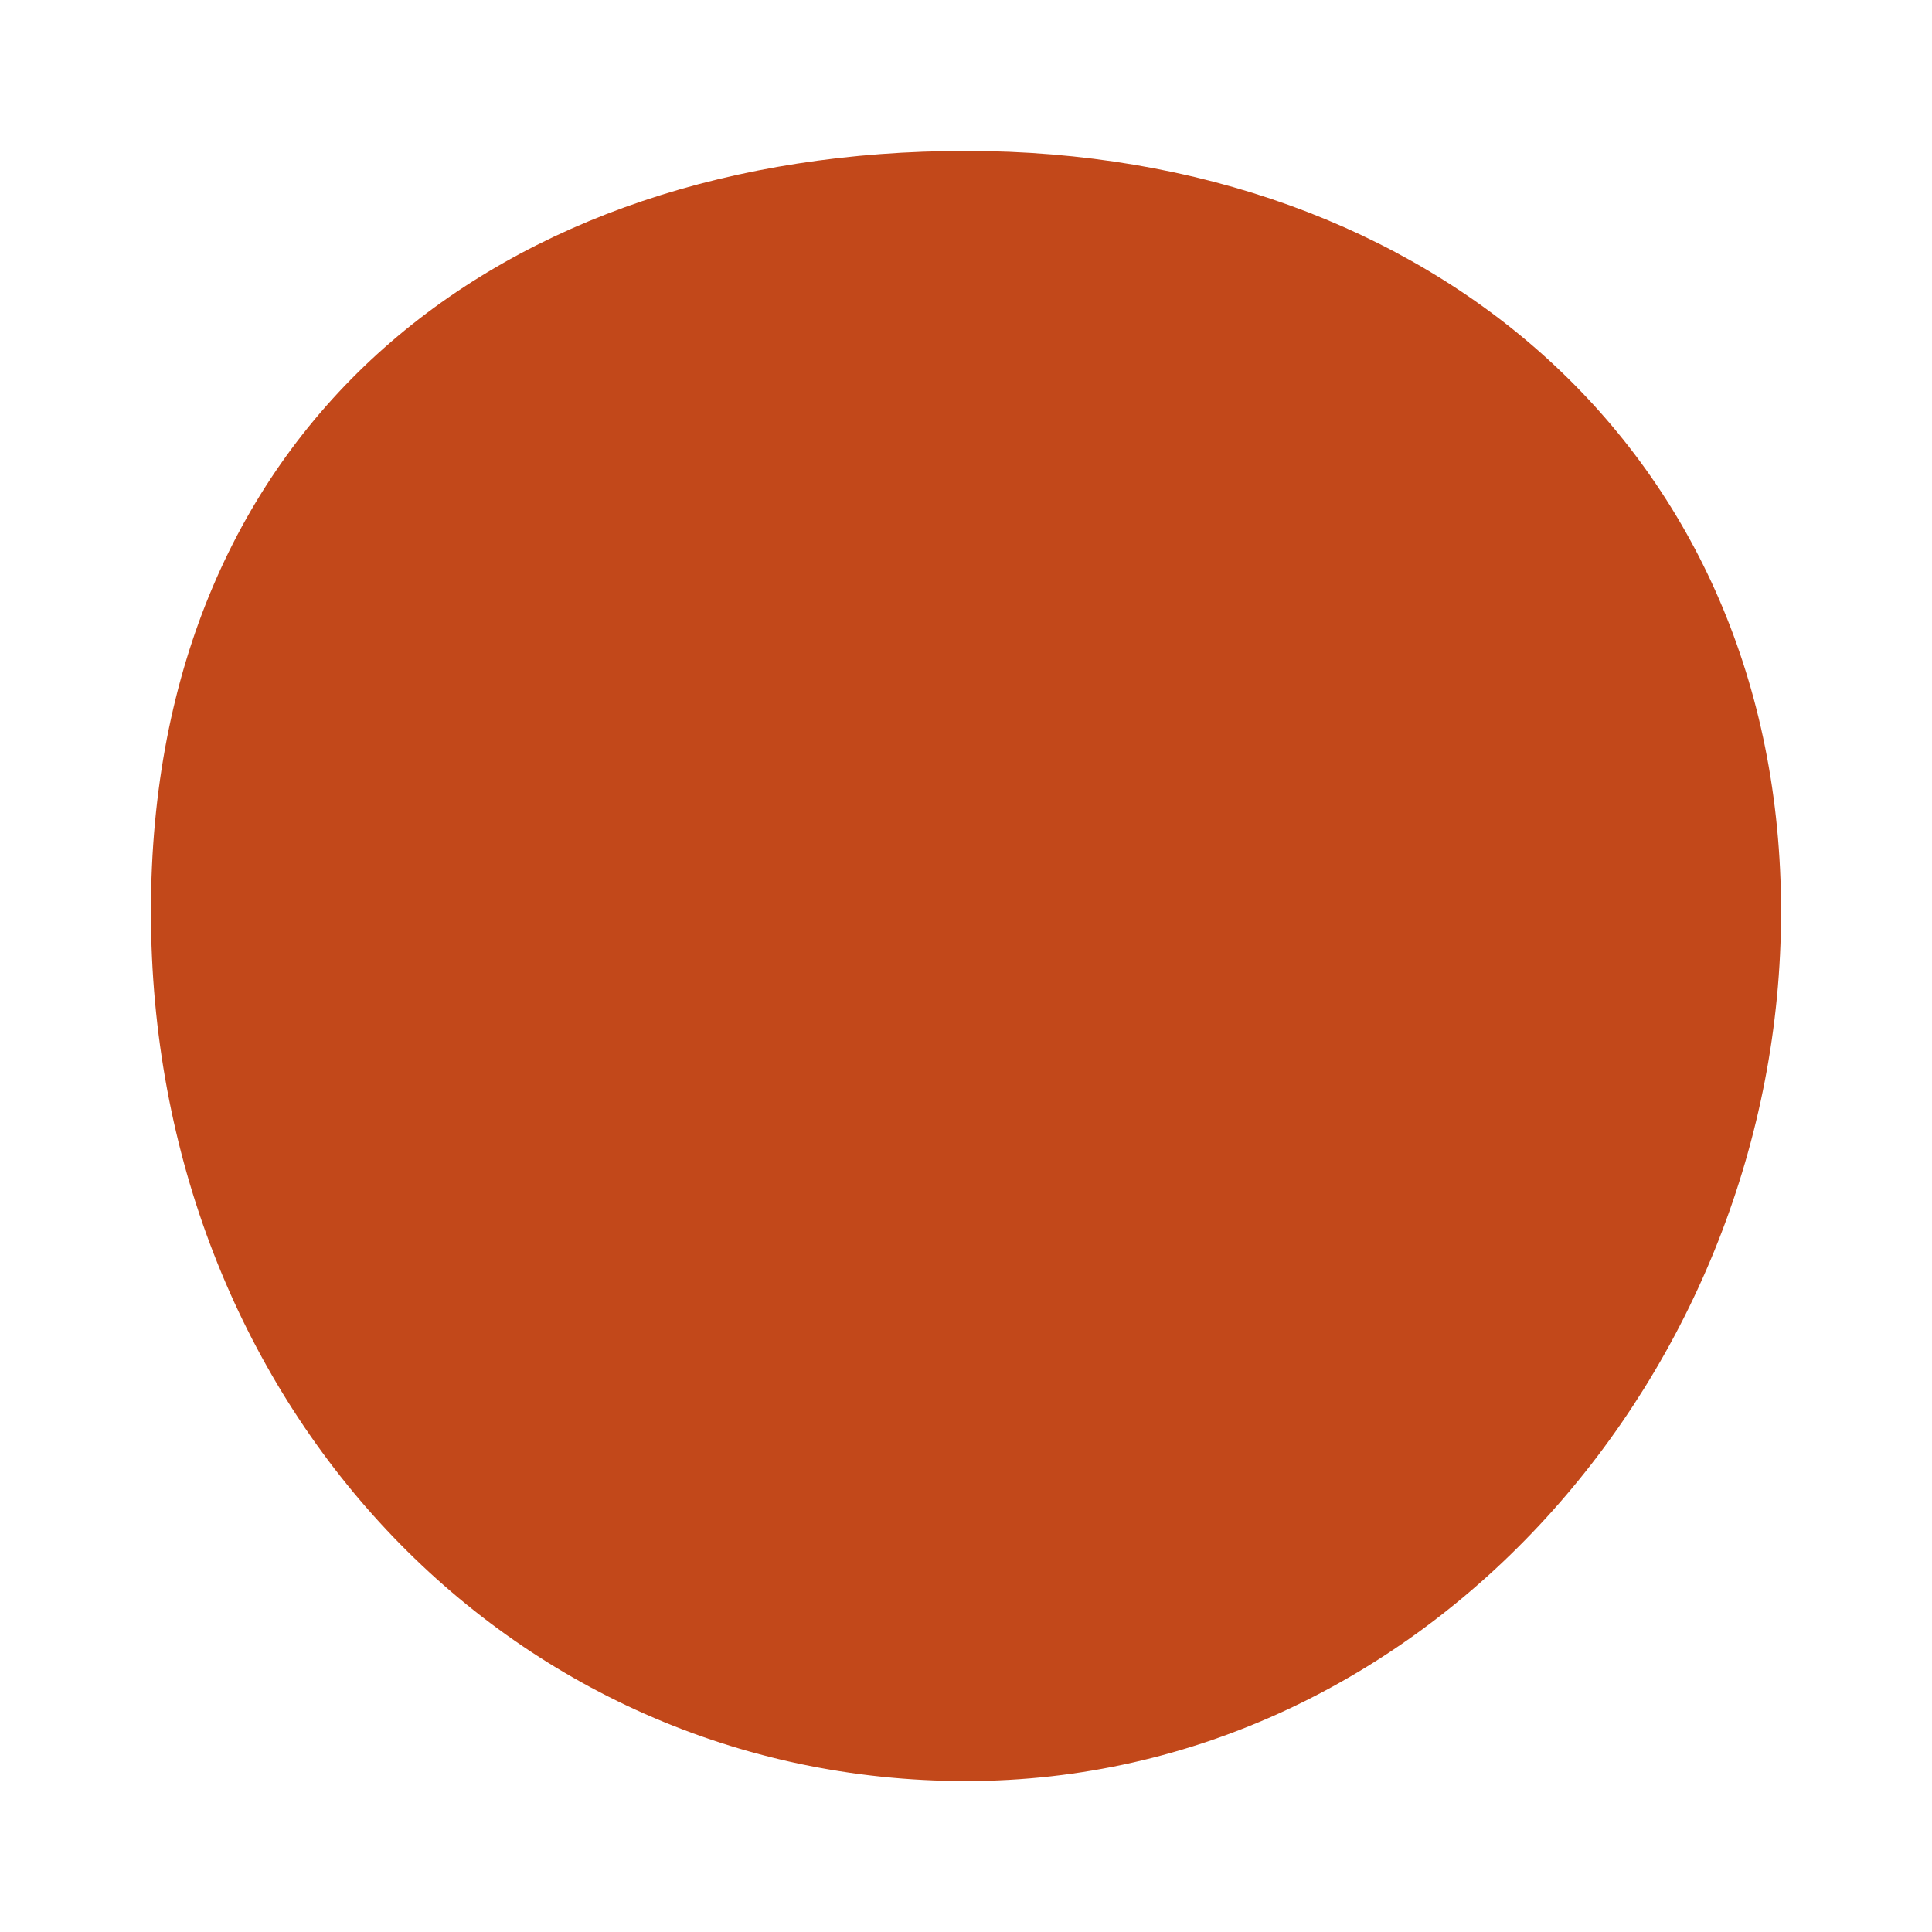
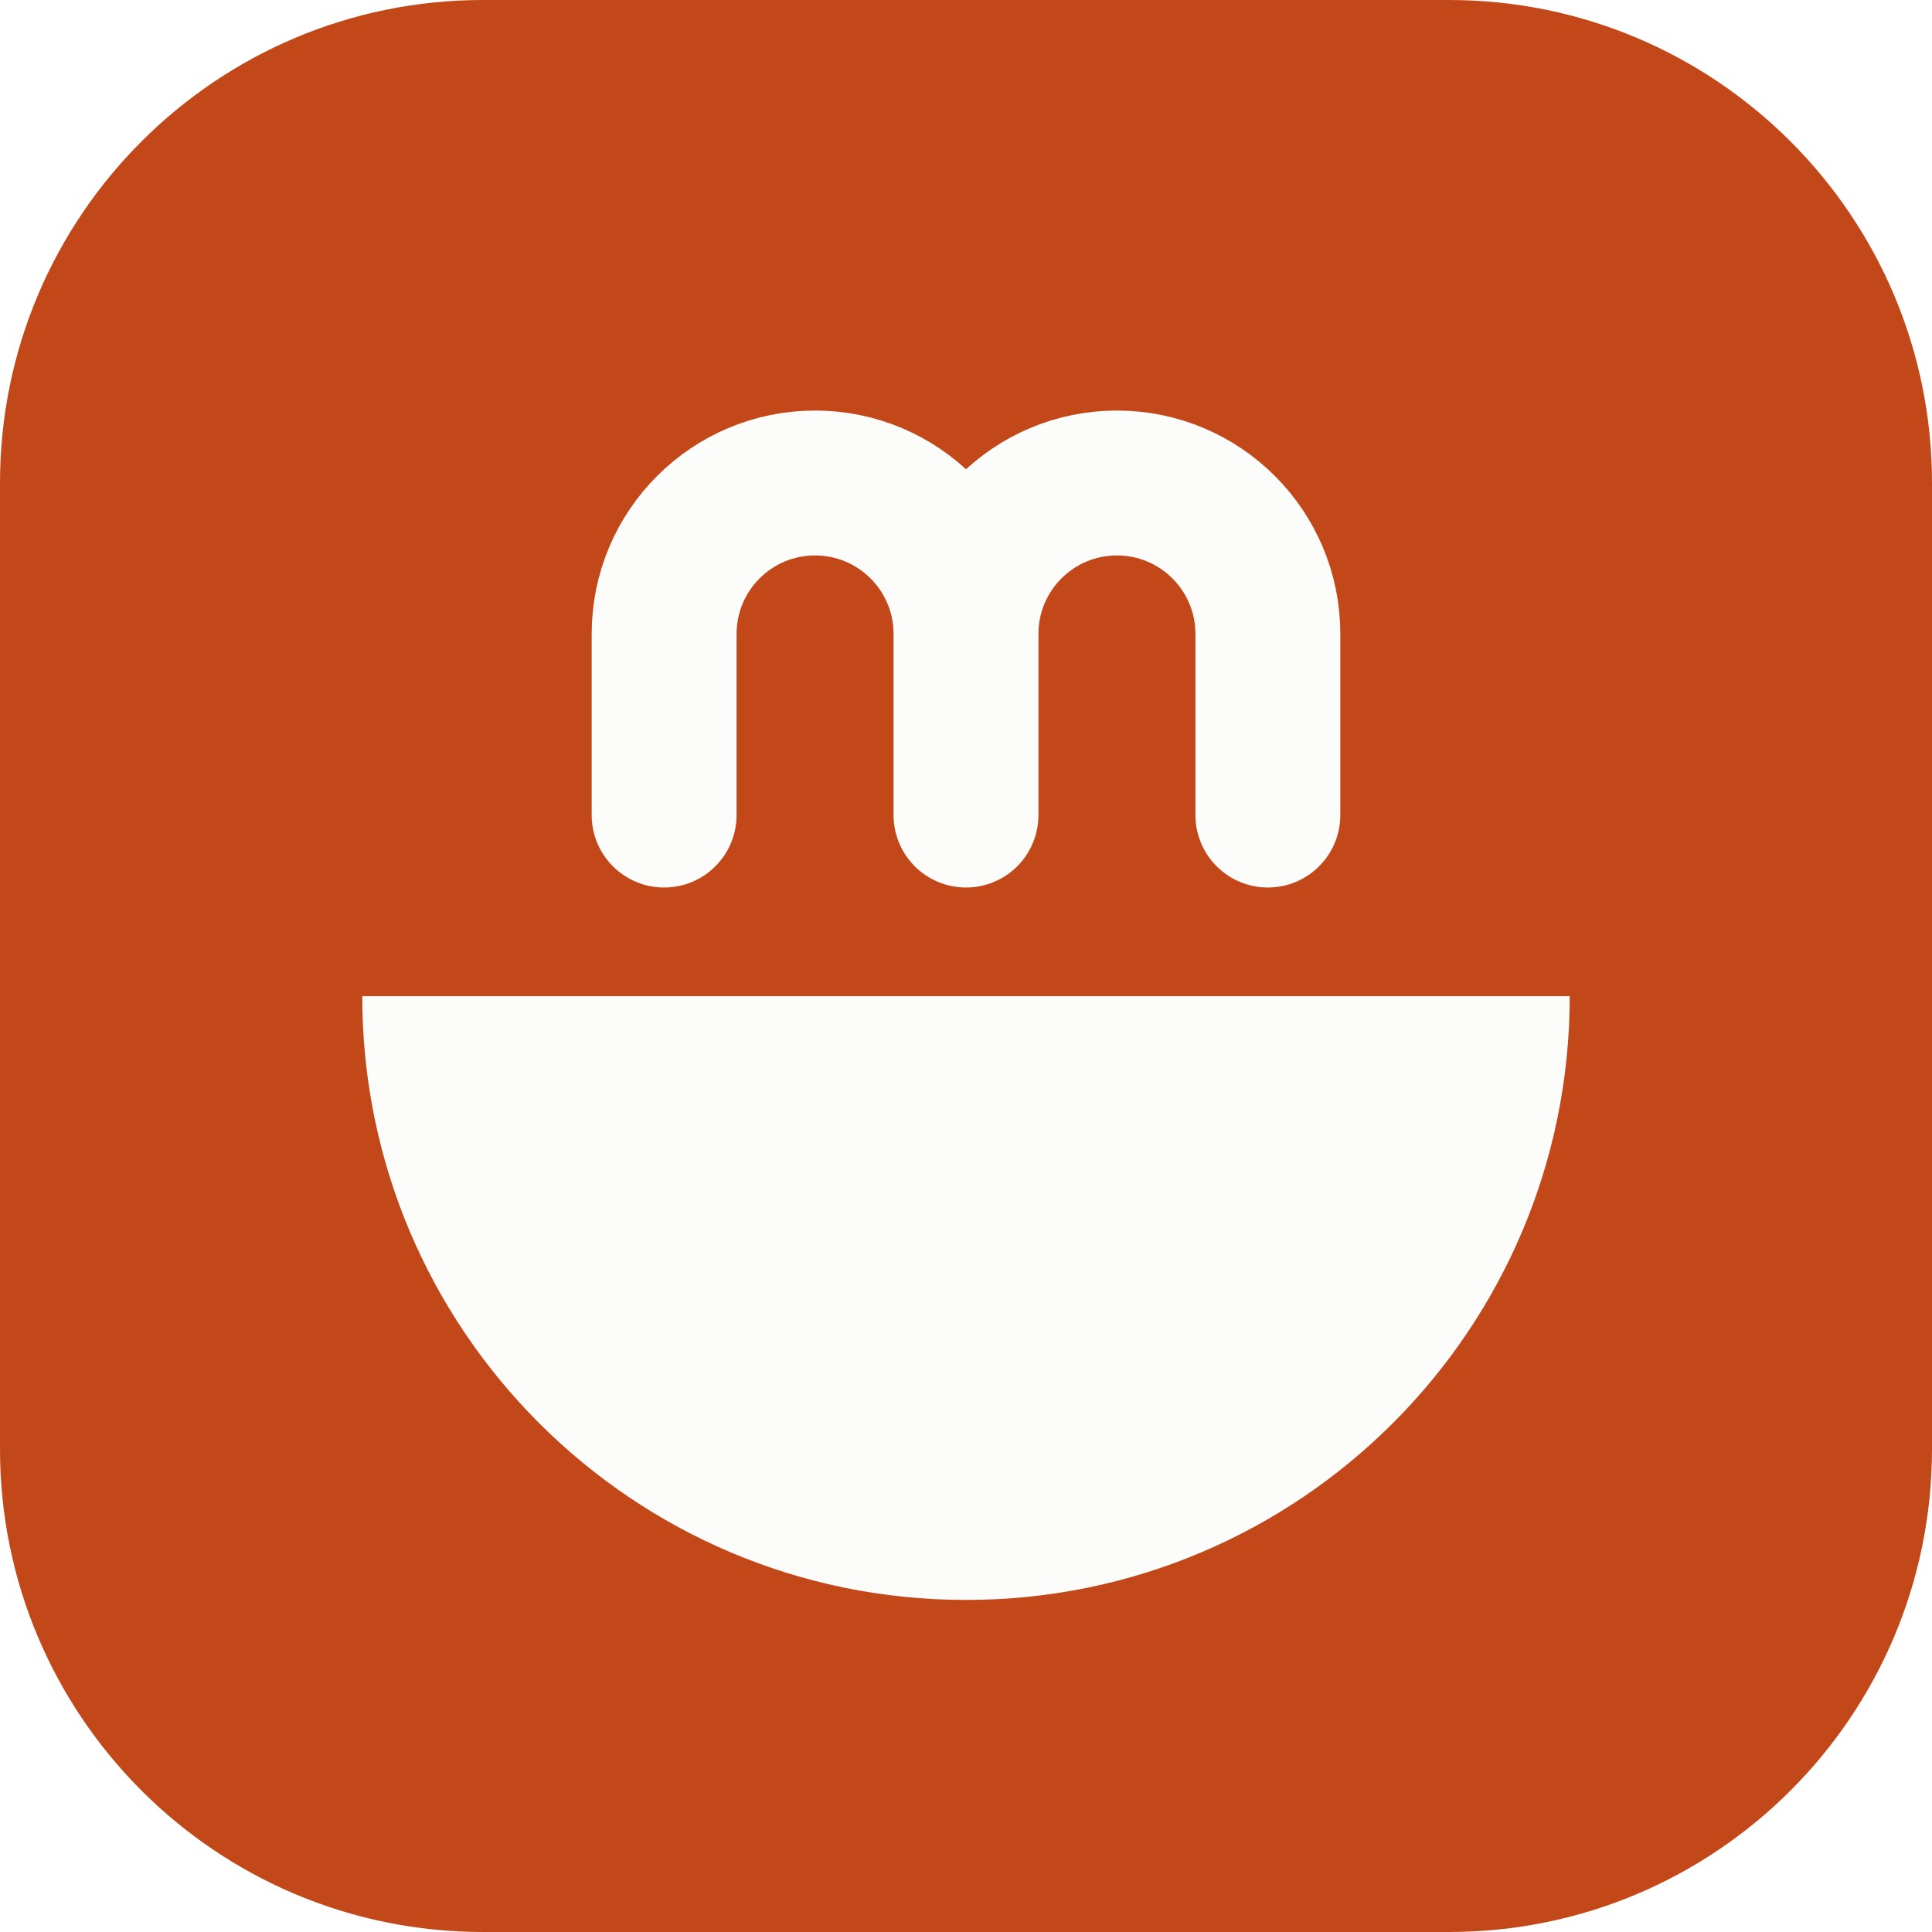
<svg xmlns="http://www.w3.org/2000/svg" viewBox="0 0 32 32">
-   <path d="M16 2.5c7.7 0 13.5 5 13.5 12.6S23.6 29.5 16 29.5 2.5 23.2 2.5 15.1 8.3 2.5 16 2.5Z" fill="#C2481A" />
+   <rect width="32" height="32" rx="8" fill="#C2481A" />
+   <path d="M6 16.5h20a10 10 0 0 1-20 0Z" fill="#FCFCFA" />
+   <path d="M11 13.5v-3a2.5 2.5 0 0 1 5 0v3M16 10.5a2.5 2.5 0 0 1 5 0v3" fill="none" stroke="#FCFCFA" stroke-width="2.4" stroke-linecap="round" stroke-linejoin="round" />
</svg>
